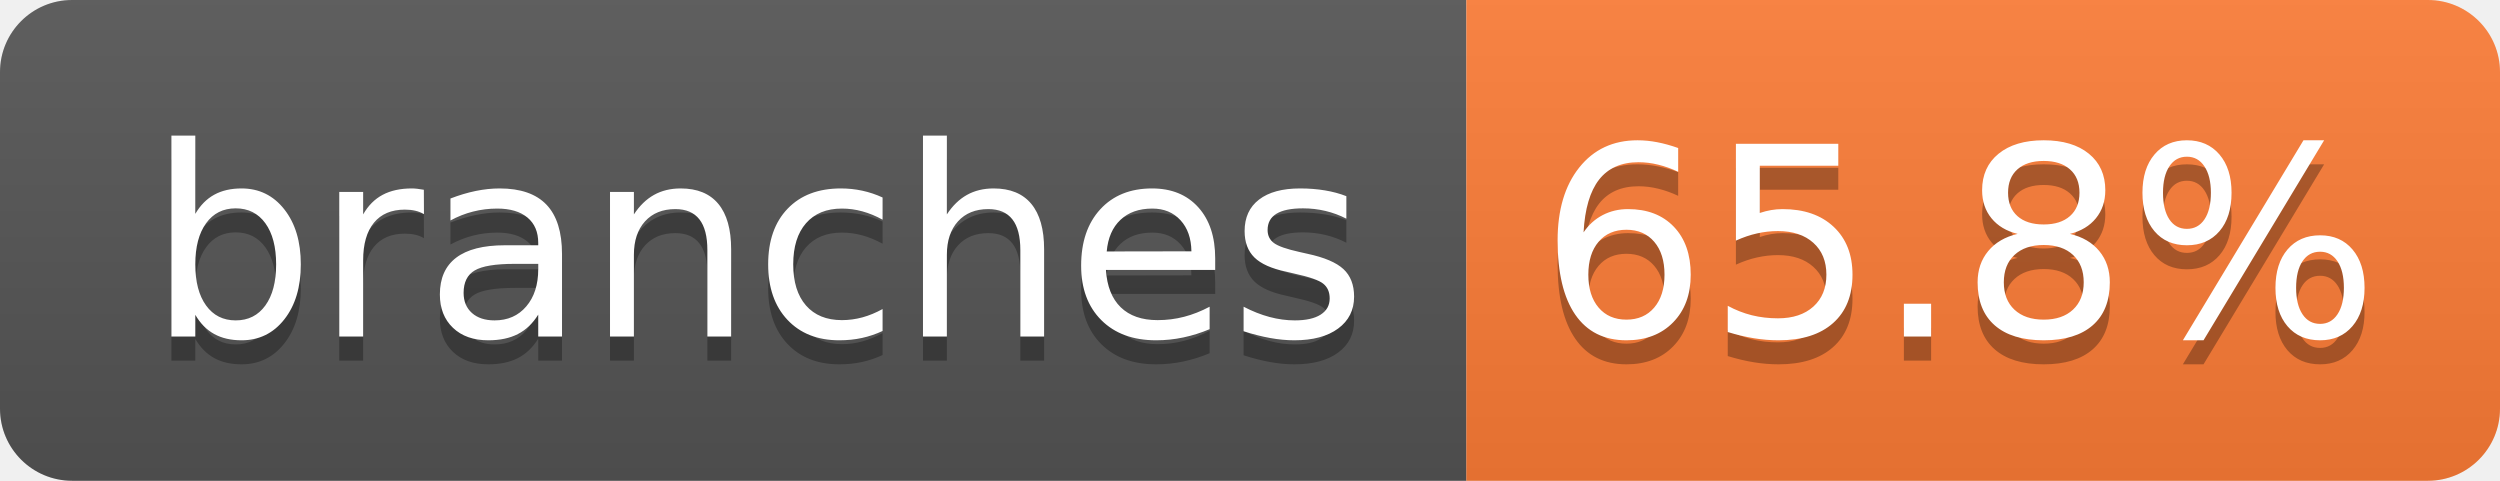
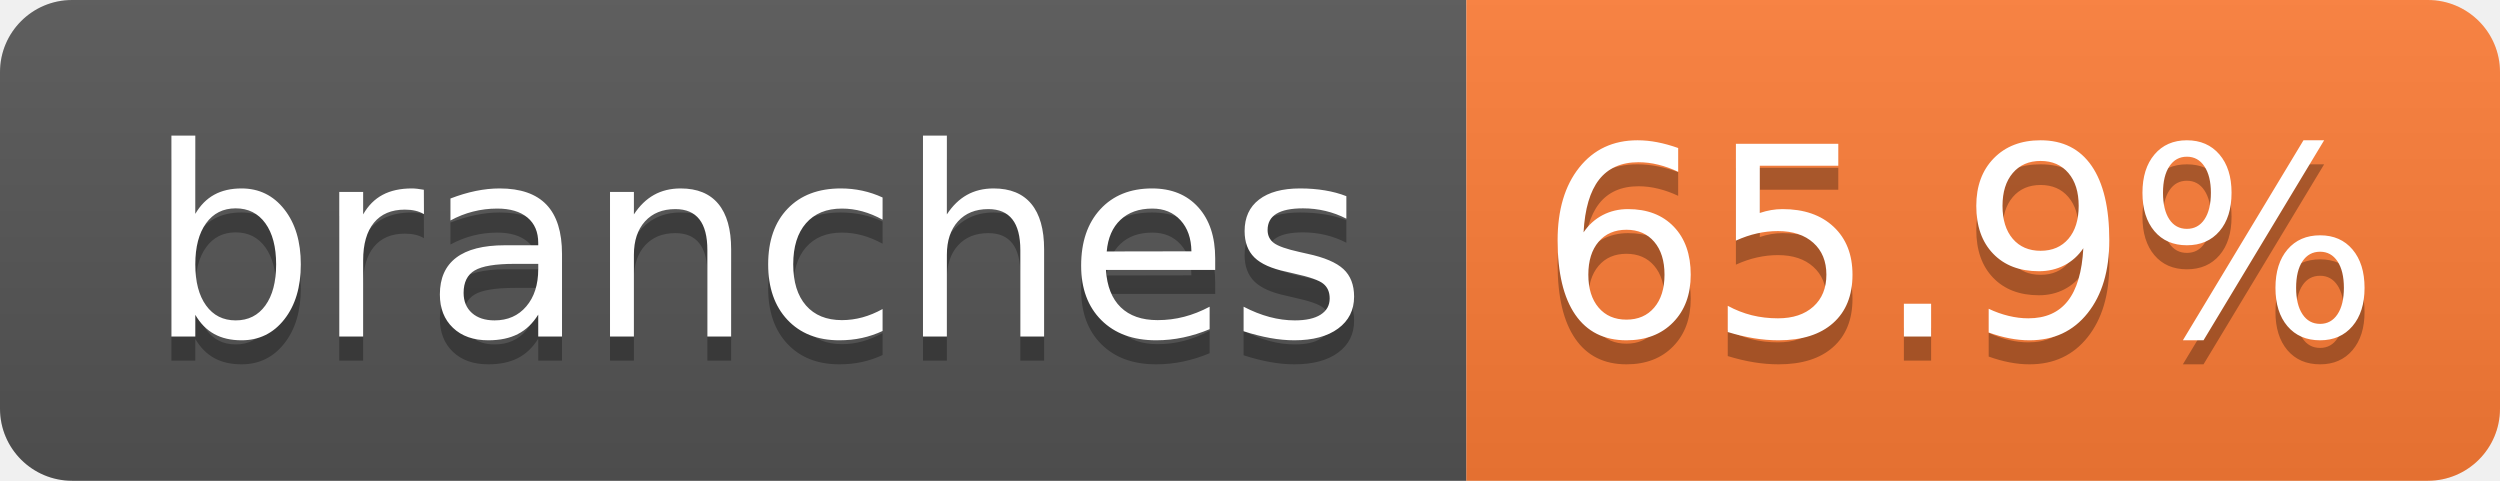
- <svg xmlns="http://www.w3.org/2000/svg" width="104" height="20" role="img" aria-label="branches: 65.8%">
+ <svg xmlns="http://www.w3.org/2000/svg" width="104" height="20" role="img" aria-label="branches: 65.9%">
  <linearGradient id="s" x2="0" y2="100%">
    <stop offset="0" stop-color="#bbb" stop-opacity=".1" />
    <stop offset="1" stop-opacity=".1" />
  </linearGradient>
  <clipPath id="r">
    <rect width="104" height="20" rx="3" fill="#fff" />
  </clipPath>
  <g clip-path="url(#r)">
    <rect width="61" height="20" fill="#555" />
    <rect x="61" width="43" height="20" fill="#fe7d37" />
    <rect width="104" height="20" fill="url(#s)" />
  </g>
  <g fill="#fff" text-anchor="middle" font-family="Verdana,Geneva,DejaVu Sans,sans-serif" text-rendering="geometricPrecision" font-size="110">
    <text aria-hidden="true" x="315" y="150" fill="#010101" fill-opacity=".3" transform="scale(.1)" textLength="510">branches</text>
    <text x="315" y="140" transform="scale(.1)" fill="#fff" textLength="510">branches</text>
-     <text aria-hidden="true" x="815" y="150" fill="#010101" fill-opacity=".3" transform="scale(.1)" textLength="330">65.8%</text>
-     <text x="815" y="140" transform="scale(.1)" fill="#fff" textLength="330">65.8%</text>
+     <text aria-hidden="true" x="815" y="150" fill="#010101" fill-opacity=".3" transform="scale(.1)" textLength="330">65.9%</text>
+     <text x="815" y="140" transform="scale(.1)" fill="#fff" textLength="330">65.9%</text>
  </g>
</svg>
